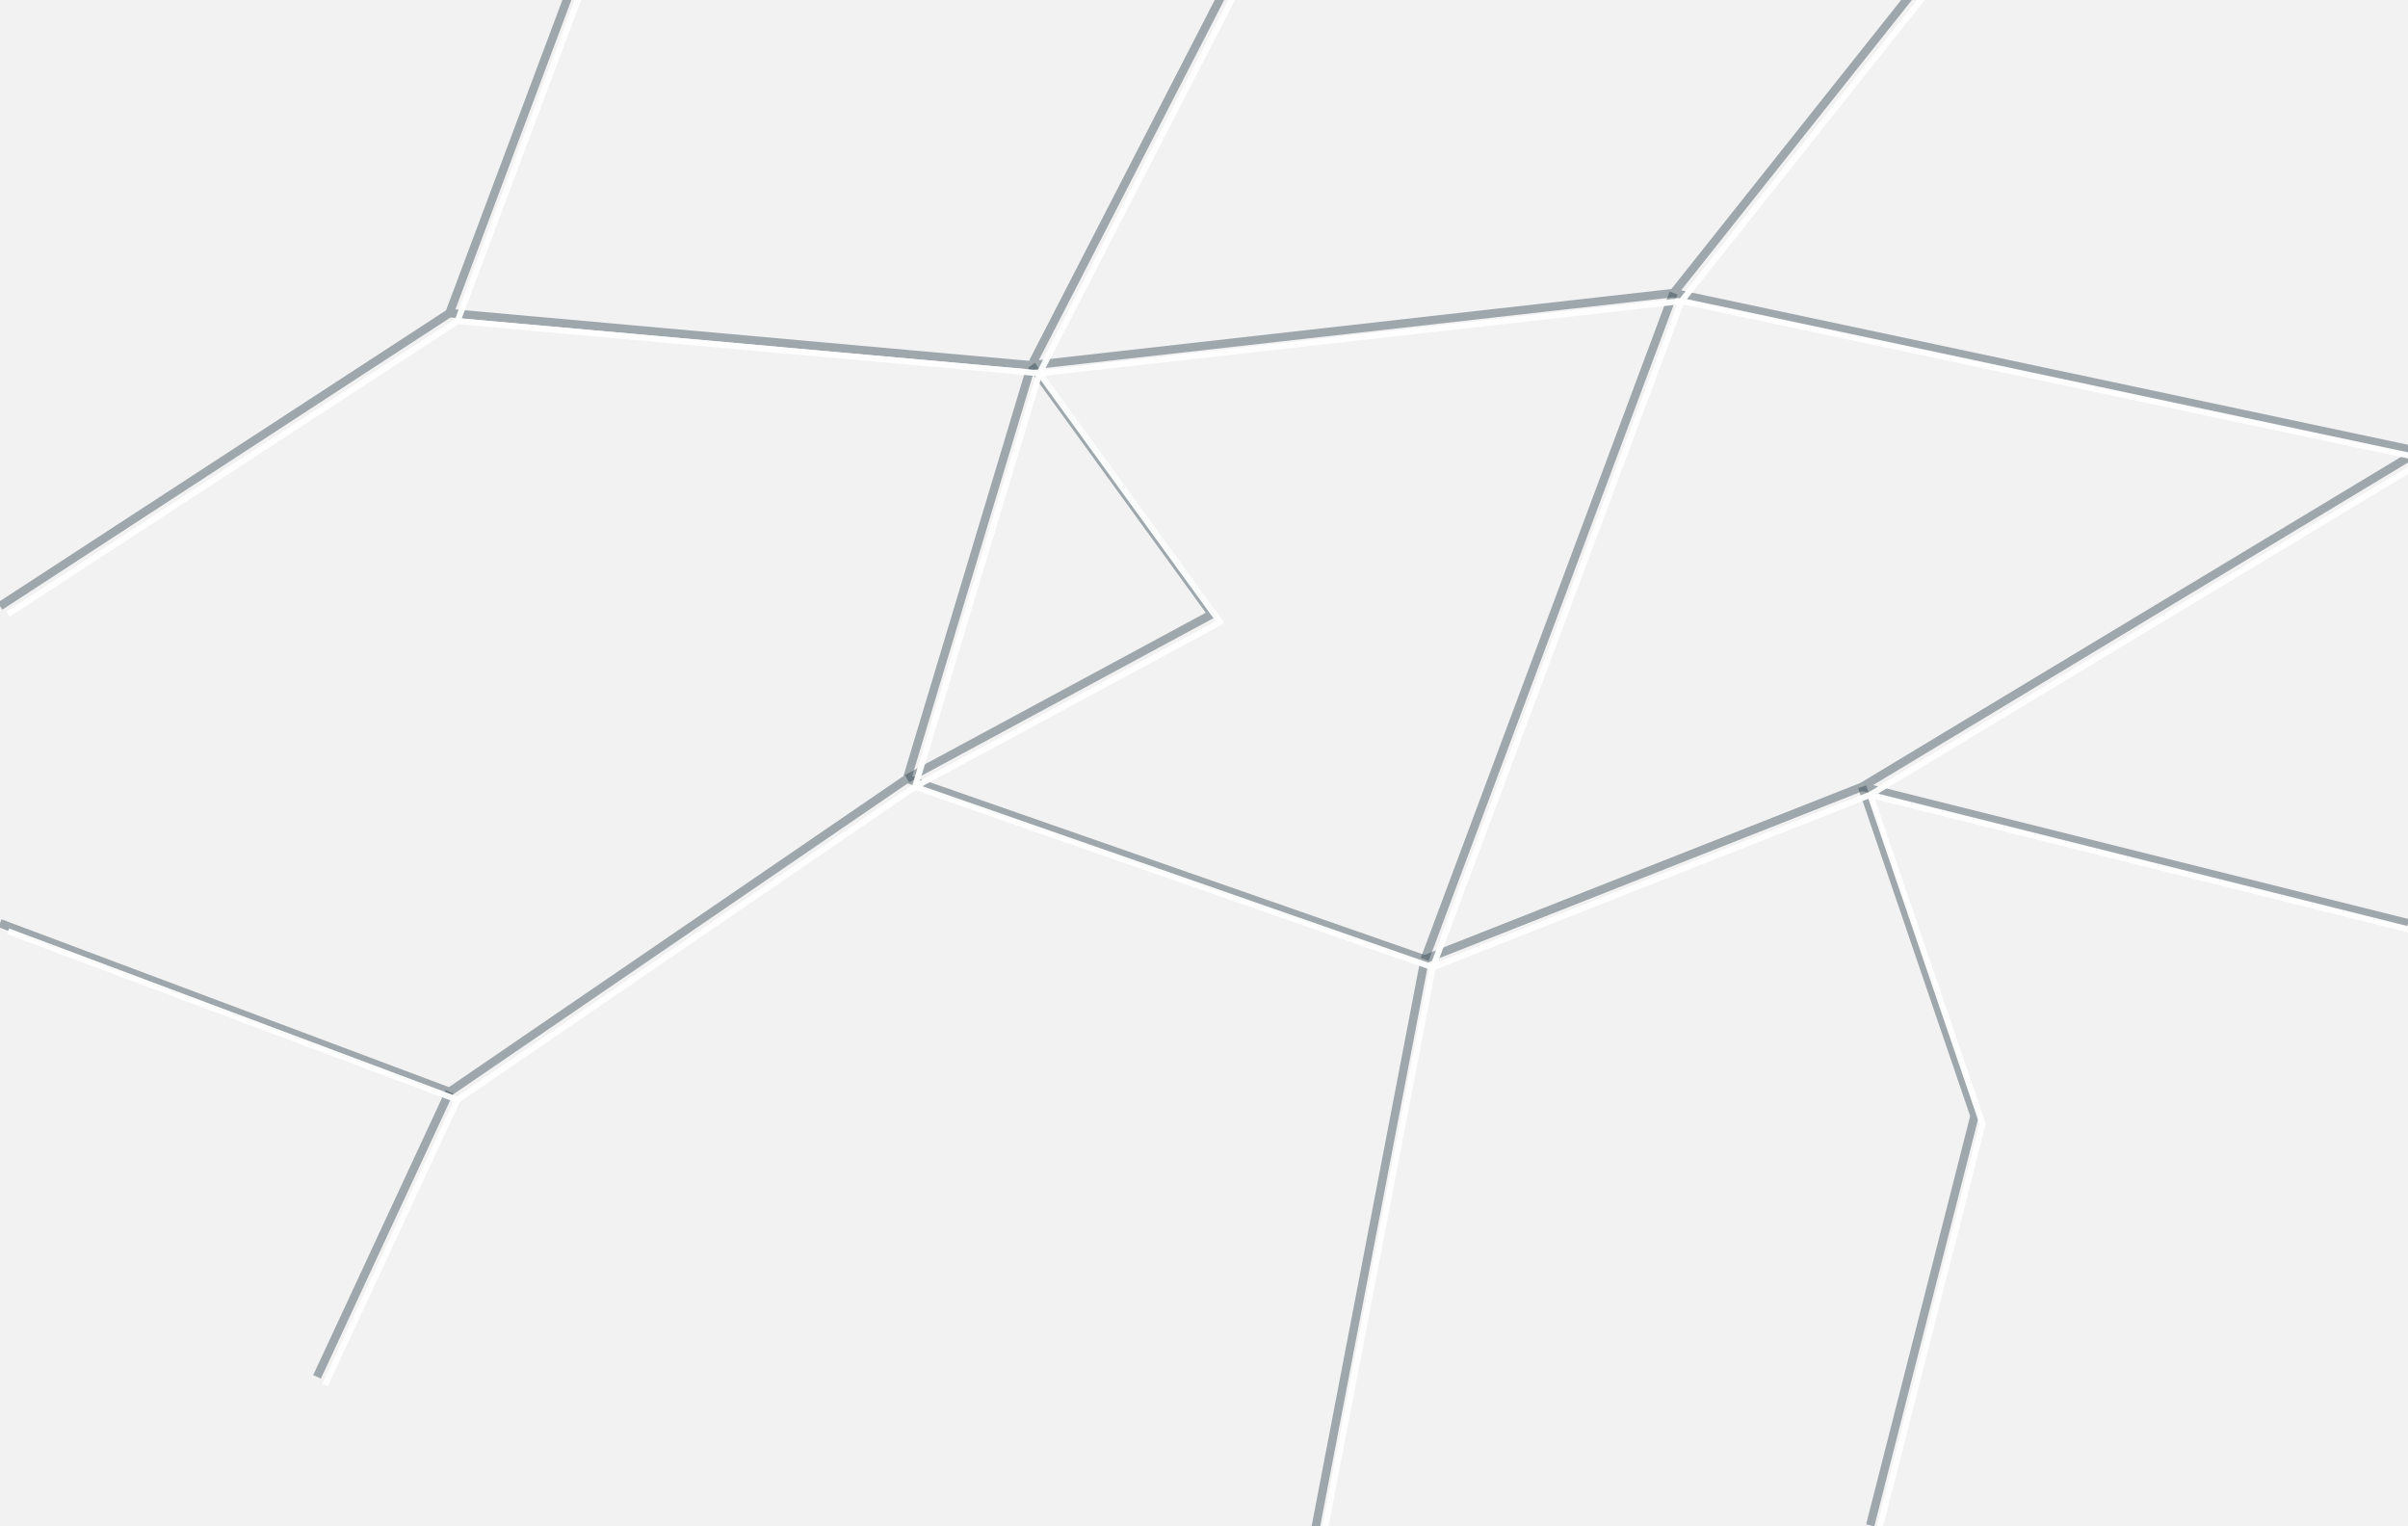
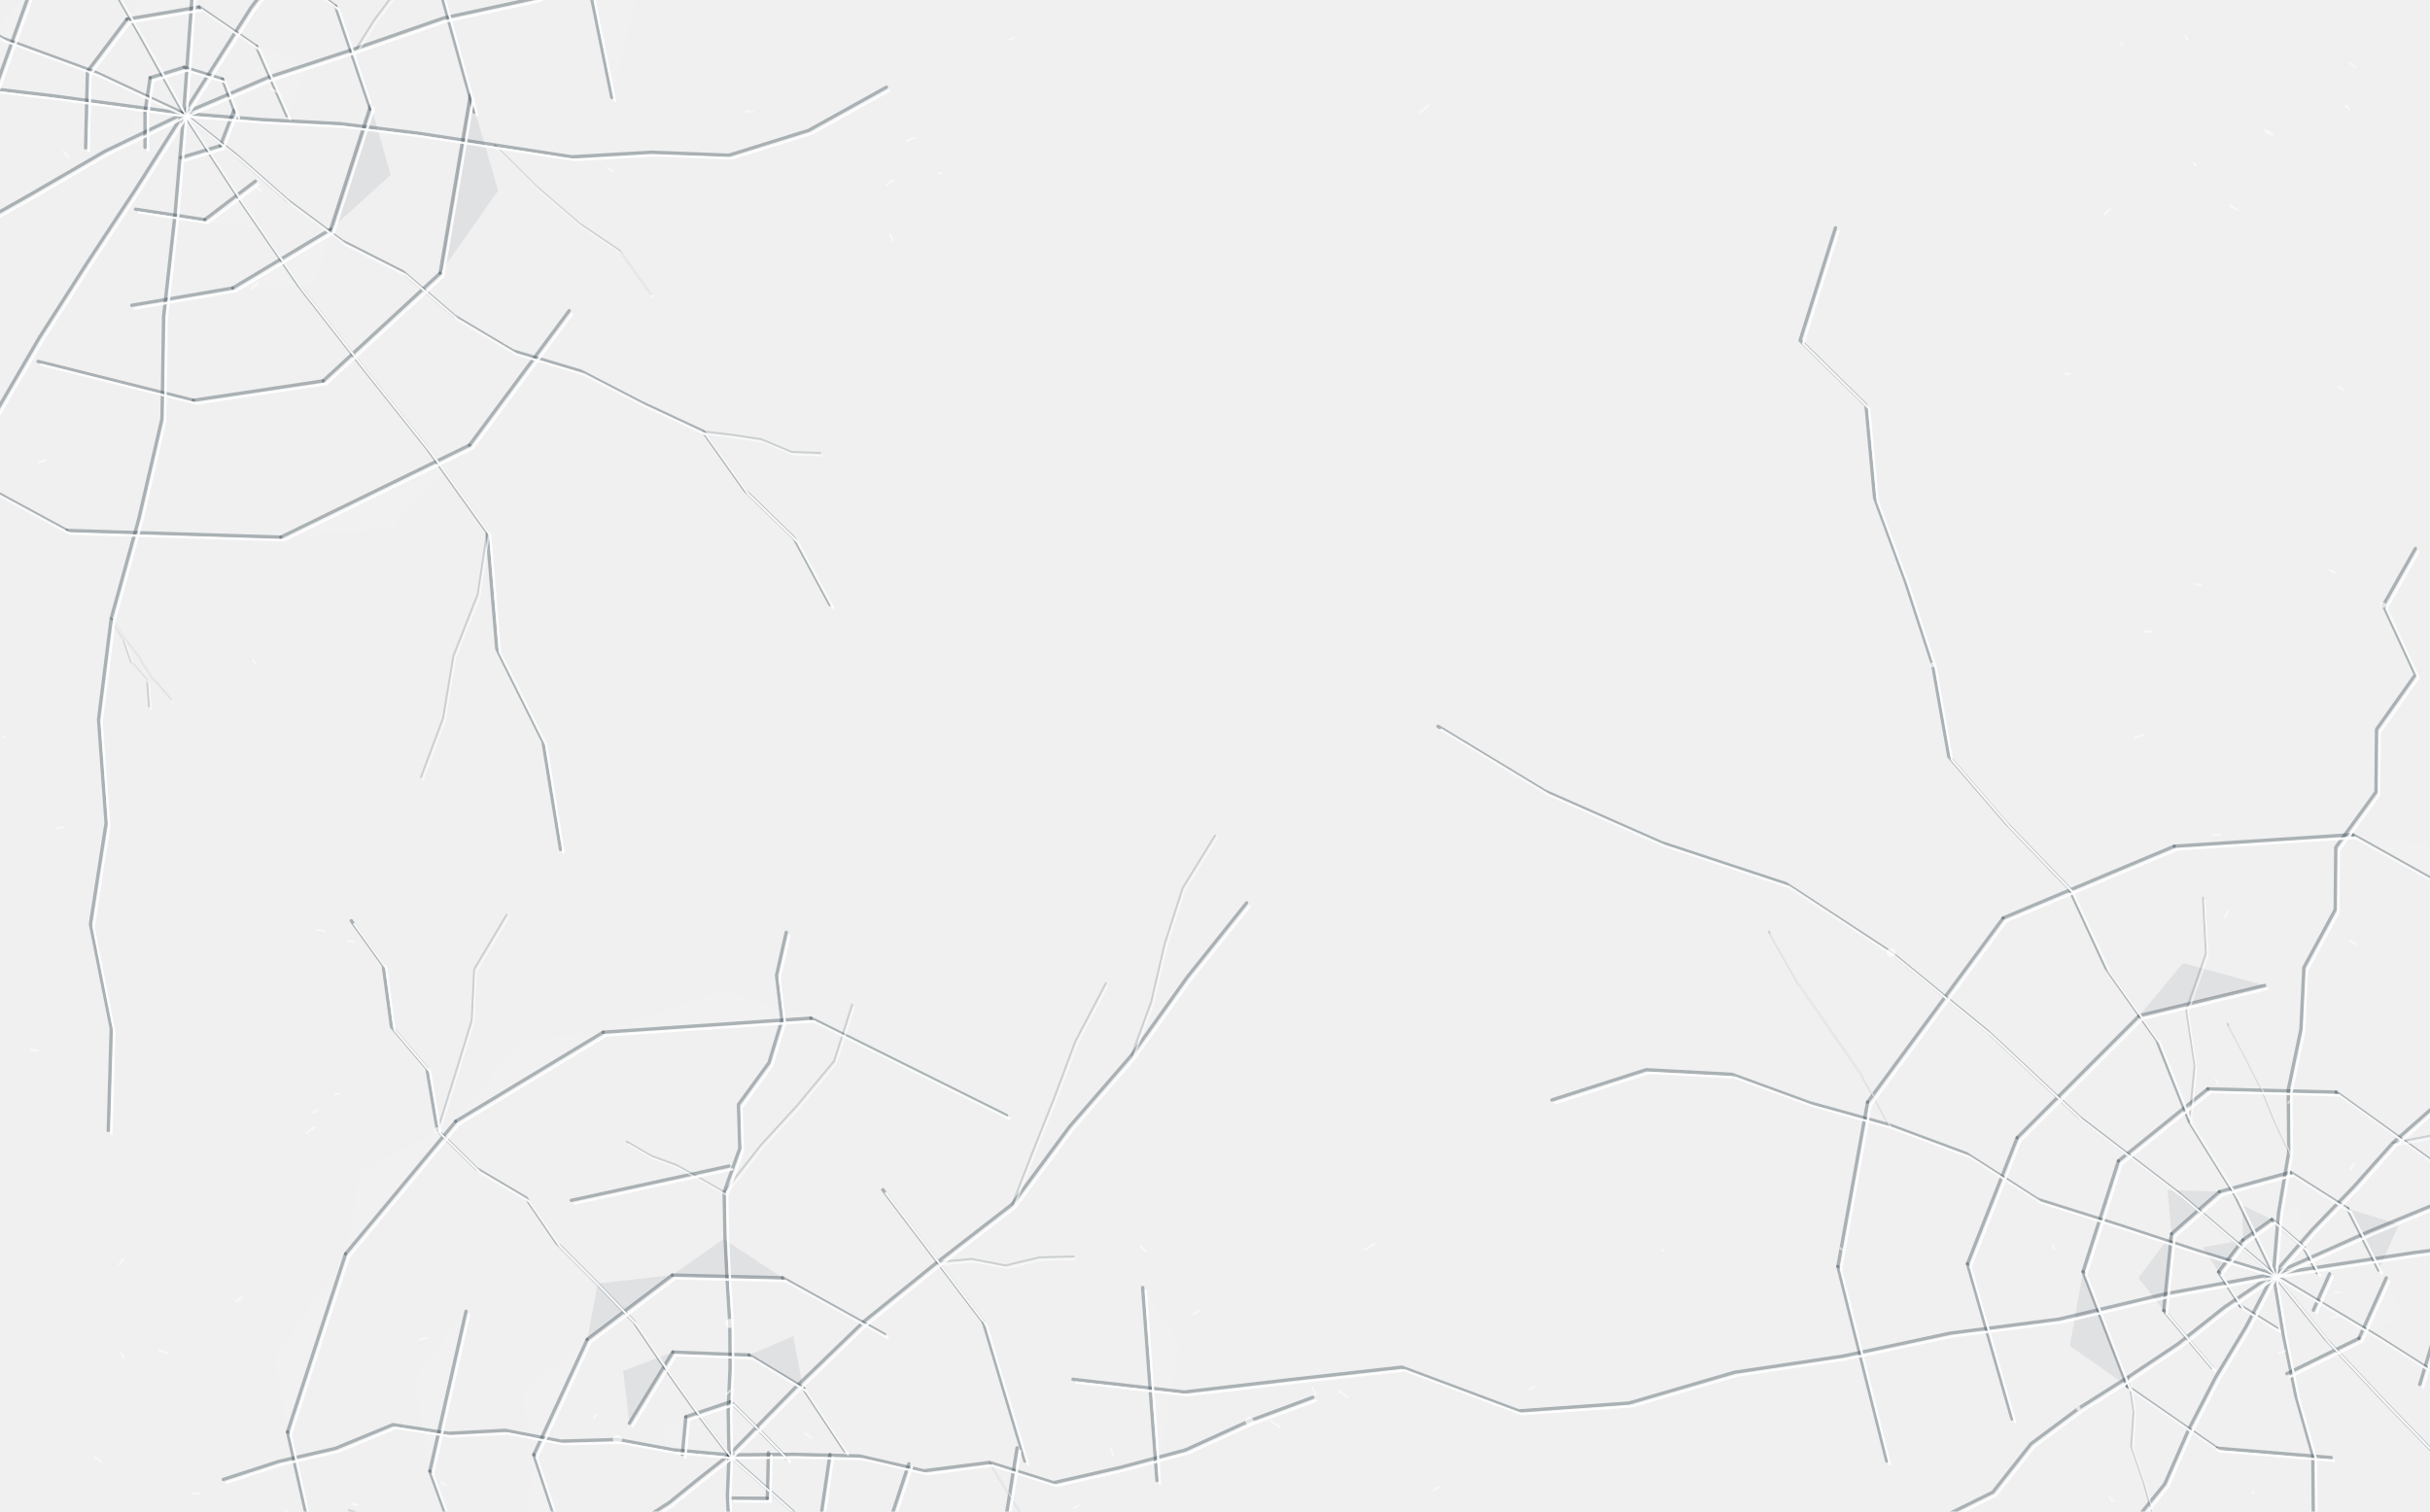
- <svg xmlns="http://www.w3.org/2000/svg" viewBox="0 0 600 380" fill="none">
-   <g fill="#fff" fill-opacity=".13">
-     <path d="M0 0h145l-33 78L0 151ZM145 0h164l-52 91-145-13ZM309 0h174l-66 73-160 18ZM483 0h117v114l-183-41ZM0 151l112-73 145 13-31 103-114 78L0 230ZM417 73l183 41v116l-136-34-109 43-129-45 31-103ZM0 230l112 42 114-78 129 45-29 141H0ZM355 239l109-43 136 34v150H326Z" />
+ <svg xmlns="http://www.w3.org/2000/svg" viewBox="0 0 900 560" fill="none" preserveAspectRatio="xMidYMid slice">
+   <defs>
+     <g id="crack">
+       <path d="M86.6,40.9 L81.6,54.0" vector-effect="non-scaling-stroke" />
+       <path d="M81.6,54.0 L67.0,58.4" vector-effect="non-scaling-stroke" />
+       <path d="M53.7,54.6 L53.7,41.3" vector-effect="non-scaling-stroke" />
+       <path d="M53.7,41.3 L55.6,28.8" vector-effect="non-scaling-stroke" />
+       <path d="M55.6,28.8 L68.2,24.9" vector-effect="non-scaling-stroke" />
+       <path d="M68.2,24.9 L82.4,29.3" vector-effect="non-scaling-stroke" />
+       <path d="M82.4,29.3 L87.4,42.6" vector-effect="non-scaling-stroke" />
+       <path d="M94.6,67.1 L75.8,81.4" vector-effect="non-scaling-stroke" />
+       <path d="M75.8,81.4 L50.2,77.5" vector-effect="non-scaling-stroke" />
+       <path d="M31.7,54.8 L32.4,26.4" vector-effect="non-scaling-stroke" />
+       <path d="M32.4,26.4 L47.0,7.1" vector-effect="non-scaling-stroke" />
+       <path d="M47.0,7.1 L73.7,2.6" vector-effect="non-scaling-stroke" />
+       <path d="M73.7,2.6 L95.0,17.2" vector-effect="non-scaling-stroke" />
+       <path d="M95.0,17.2 L106.3,42.9" vector-effect="non-scaling-stroke" />
+       <path d="M137.3,39.0 L122.5,84.9" vector-effect="non-scaling-stroke" />
+       <path d="M122.5,84.9 L86.2,106.7" vector-effect="non-scaling-stroke" />
+       <path d="M86.2,106.7 L48.8,113.1" vector-effect="non-scaling-stroke" />
+       <path d="M-3.8,38.4 L11.3,-3.6" vector-effect="non-scaling-stroke" />
+       <path d="M42.9,-24.0 L90.3,-22.5" vector-effect="non-scaling-stroke" />
+       <path d="M90.3,-22.5 L124.3,2.3" vector-effect="non-scaling-stroke" />
+       <path d="M124.3,2.3 L137.2,40.4" vector-effect="non-scaling-stroke" />
+       <path d="M174.2,35.2 L163.0,101.2" vector-effect="non-scaling-stroke" />
+       <path d="M163.0,101.2 L119.7,141.1" vector-effect="non-scaling-stroke" />
+       <path d="M119.7,141.1 L71.6,148.3" vector-effect="non-scaling-stroke" />
+       <path d="M71.6,148.3 L14.1,133.9" vector-effect="non-scaling-stroke" />
+       <path d="M-43.9,39.2 L-24.0,-18.5" vector-effect="non-scaling-stroke" />
+       <path d="M-24.0,-18.5 L14.0,-51.0" vector-effect="non-scaling-stroke" />
+       <path d="M14.0,-51.0 L64.6,-64.5" vector-effect="non-scaling-stroke" />
+       <path d="M64.6,-64.5 L127.2,-47.5" vector-effect="non-scaling-stroke" />
+       <path d="M127.2,-47.5 L161.8,-8.1" vector-effect="non-scaling-stroke" />
+       <path d="M161.8,-8.1 L175.6,41.5" vector-effect="non-scaling-stroke" />
+       <path d="M210.8,115.1 L173.9,164.9" vector-effect="non-scaling-stroke" />
+       <path d="M173.9,164.9 L104.0,199.0" vector-effect="non-scaling-stroke" />
+       <path d="M104.0,199.0 L24.7,196.5" vector-effect="non-scaling-stroke" />
+       <path d="M24.7,196.5 L-39.7,161.6" vector-effect="non-scaling-stroke" />
+       <path d="M-39.7,161.6 L-72.5,120.8" vector-effect="non-scaling-stroke" />
+       <path d="M-72.5,120.8 L-90.9,47.1" vector-effect="non-scaling-stroke" />
+       <path d="M-90.9,47.1 L-78.8,-24.8" vector-effect="non-scaling-stroke" />
+       <path d="M-78.8,-24.8 L-38.0,-82.6" vector-effect="non-scaling-stroke" />
+       <path d="M-38.0,-82.6 L42.5,-114.9" vector-effect="non-scaling-stroke" />
+       <path d="M42.5,-114.9 L96.4,-116.2" vector-effect="non-scaling-stroke" />
+       <path d="M96.4,-116.2 L174.1,-78.9" vector-effect="non-scaling-stroke" />
+       <path d="M174.1,-78.9 L214.6,-23.1" vector-effect="non-scaling-stroke" />
+       <path d="M214.6,-23.1 L226.6,36.1" vector-effect="non-scaling-stroke" />
+       <path d="M68,42 L96.9,44.3 L125.8,45.8 L154.5,49.3 L183.2,53.7 L211.8,58.1 L241.1,56.4 L270.0,57.5 L299.5,48.3 L328.3,32.3" vector-effect="non-scaling-stroke" />
+       <path d="M68,42 L87.6,57.6 L106.4,74.2 L126.5,89.2 L149.2,100.7 L168.3,117.1 L190.0,130.0 L215.1,137.5 L237.5,149.1 L260.4,159.8 L276.0,181.8 L294.2,199.5 L307.4,224.0" vector-effect="non-scaling-stroke" />
+       <path d="M68,42 L88.9,74.1 L110.6,105.7 L134.2,135.9 L158.1,165.9 L180.4,197.1 L184.0,240.4 L201.1,274.7 L207.6,314.7" vector-effect="non-scaling-stroke" />
+       <path d="M68,42 L64.8,79.6 L60.6,117.2 L60.0,155.1 L51.4,192.2 L41.2,229.0 L36.5,266.5 L39.3,304.9 L33.5,342.3 L41.2,381.0 L40.1,418.8" vector-effect="non-scaling-stroke" />
+       <path d="M68,42 L50.4,69.8 L32.3,97.3 L14.6,125.0 L-2.0,153.5 L-16.4,183.3 L-27.1,215.0 L-43.5,243.6 L-57.5,273.4 L-65.9,306.1 L-63.8,343.5" vector-effect="non-scaling-stroke" />
+       <path d="M68,42 L38.9,56.0 L10.8,72.3 L-17.3,88.2 L-46.9,101.4 L-71.1,124.4 L-95.5,146.6 L-125.7,159.2 L-152.8,176.9 L-186.4,183.5 L-223.4,182.4" vector-effect="non-scaling-stroke" />
+       <path d="M68,42 L19.6,35.5 L-28.8,29.8 L-77.9,30.2 L-125.5,16.9 L-172.7,1.9 L-221.0,-4.9 L-267.8,-20.6 L-312.9,-43.2 L-361.6,-48.9" vector-effect="non-scaling-stroke" />
+       <path d="M68,42 L35.2,26.7 L1.1,14.2 L-30.6,-3.4 L-60.4,-24.8 L-95.2,-36.3 L-122.2,-62.8 L-157.4,-73.8 L-196.7,-75.3 L-236.1,-74.8" vector-effect="non-scaling-stroke" />
+       <path d="M68,42 L51.8,12.9 L35.3,-15.9 L22.7,-46.9 L1.7,-73.3 L-13.3,-103.0 L-41.7,-124.6 L-68.0,-146.9 L-76.2,-181.5" vector-effect="non-scaling-stroke" />
+       <path d="M68,42 L70.8,3.1 L73.3,-35.9 L76.0,-74.9 L80.1,-113.7 L73.0,-153.2 L81.8,-191.9 L80.5,-231.1 L100.1,-268.7 L103.8,-307.6 L129.0,-343.7" vector-effect="non-scaling-stroke" />
+       <path d="M68,42 L92.9,2.9 L121.1,-33.9 L149.0,-70.8 L179.6,-105.8 L204.7,-144.9 L246.0,-171.4 L275.3,-207.2 L309.7,-238.7 L320.6,-289.5" vector-effect="non-scaling-stroke" />
+       <path d="M68,42 L99.4,28.6 L132.0,17.9 L164.2,6.7 L197.9,-0.6 L229.6,-13.4 L259.9,-30.3 L294.2,-36.0 L328.4,-41.2 L352.6,-74.6 L380.8,-95.7 L409.1,-116.0 L440.9,-128.7 L460.1,-166.8" vector-effect="non-scaling-stroke" />
+       <path d="M862.8,471.9 L856.8,485.4" vector-effect="non-scaling-stroke" />
+       <path d="M843.2,492.1 L829.8,483.8" vector-effect="non-scaling-stroke" />
+       <path d="M829.8,483.8 L821.7,471.2" vector-effect="non-scaling-stroke" />
+       <path d="M821.7,471.2 L830.7,459.4" vector-effect="non-scaling-stroke" />
+       <path d="M830.7,459.4 L841.4,451.8" vector-effect="non-scaling-stroke" />
+       <path d="M841.4,451.8 L853.2,462.0" vector-effect="non-scaling-stroke" />
+       <path d="M853.2,462.0 L858.2,471.5" vector-effect="non-scaling-stroke" />
+       <path d="M883.8,473.4 L873.7,495.8" vector-effect="non-scaling-stroke" />
+       <path d="M873.7,495.8 L847.0,508.9" vector-effect="non-scaling-stroke" />
+       <path d="M819.3,506.7 L801.4,485.5" vector-effect="non-scaling-stroke" />
+       <path d="M801.4,485.5 L804.3,457.1" vector-effect="non-scaling-stroke" />
+       <path d="M804.3,457.1 L822.0,441.5" vector-effect="non-scaling-stroke" />
+       <path d="M822.0,441.5 L848.2,434.3" vector-effect="non-scaling-stroke" />
+       <path d="M848.2,434.3 L869.5,447.8" vector-effect="non-scaling-stroke" />
+       <path d="M869.5,447.8 L881.0,470.5" vector-effect="non-scaling-stroke" />
+       <path d="M908.3,472.8 L896.2,512.9" vector-effect="non-scaling-stroke" />
+       <path d="M863.4,540.0 L821.0,536.5" vector-effect="non-scaling-stroke" />
+       <path d="M821.0,536.5 L787.9,513.6" vector-effect="non-scaling-stroke" />
+       <path d="M787.9,513.6 L771.5,471.1" vector-effect="non-scaling-stroke" />
+       <path d="M771.5,471.1 L784.6,430.1" vector-effect="non-scaling-stroke" />
+       <path d="M784.6,430.1 L817.7,403.4" vector-effect="non-scaling-stroke" />
+       <path d="M817.7,403.4 L865.2,404.6" vector-effect="non-scaling-stroke" />
+       <path d="M865.2,404.6 L899.8,429.5" vector-effect="non-scaling-stroke" />
+       <path d="M955.6,467.4 L940.9,525.1" vector-effect="non-scaling-stroke" />
+       <path d="M940.9,525.1 L897.7,566.3" vector-effect="non-scaling-stroke" />
+       <path d="M839.3,585.1 L783.5,562.2" vector-effect="non-scaling-stroke" />
+       <path d="M745.2,525.7 L728.7,468.2" vector-effect="non-scaling-stroke" />
+       <path d="M728.7,468.2 L747.1,421.5" vector-effect="non-scaling-stroke" />
+       <path d="M747.1,421.5 L792.3,376.3" vector-effect="non-scaling-stroke" />
+       <path d="M792.3,376.3 L838.8,365.1" vector-effect="non-scaling-stroke" />
+       <path d="M942.6,421.8 L948.9,470.4" vector-effect="non-scaling-stroke" />
+       <path d="M1000.8,470.4 L989.7,538.2" vector-effect="non-scaling-stroke" />
+       <path d="M952.5,595.0 L870.3,629.8" vector-effect="non-scaling-stroke" />
+       <path d="M804.1,631.0 L735.8,591.8" vector-effect="non-scaling-stroke" />
+       <path d="M698.8,541.3 L680.7,469.2" vector-effect="non-scaling-stroke" />
+       <path d="M680.7,469.2 L691.7,408.3" vector-effect="non-scaling-stroke" />
+       <path d="M691.7,408.3 L741.9,340.1" vector-effect="non-scaling-stroke" />
+       <path d="M741.9,340.1 L805.3,313.5" vector-effect="non-scaling-stroke" />
+       <path d="M805.3,313.5 L871.3,309.2" vector-effect="non-scaling-stroke" />
+       <path d="M871.3,309.2 L939.7,347.5" vector-effect="non-scaling-stroke" />
+       <path d="M842,472 L894.4,464.0 L947.1,457.4 L1000.3,455.6 L1052.8,447.9 L1106.1,447.8 L1156.6,423.9 L1206.4,400.4 L1260.1,399.4 L1302.9,347.4" vector-effect="non-scaling-stroke" />
+       <path d="M842,472 L880.9,495.3 L919.1,519.6 L959.9,539.7 L997.0,566.0 L1044.7,573.2 L1084.6,594.6 L1124.9,615.4 L1165.4,635.8 L1201.6,664.3" vector-effect="non-scaling-stroke" />
+       <path d="M842,472 L861.5,496.2 L882.8,518.9 L904.4,541.2 L925.9,563.7 L940.0,592.6 L965.5,611.7 L985.6,635.4 L997.8,665.7 L1009.3,696.1 L1033.7,716.5 L1034.4,754.5 L1042.1,786.6 L1071.2,804.6" vector-effect="non-scaling-stroke" />
+       <path d="M842,472 L845.7,494.6 L850.3,517.1 L856.6,539.2 L856.8,562.5 L860.9,585.0 L860.6,608.2 L868.1,630.3 L861.6,654.3 L860.9,677.4 L867.1,699.8 L874.7,721.9 L881.8,744.1 L897.2,764.7" vector-effect="non-scaling-stroke" />
+       <path d="M842,472 L831.9,491.4 L820.6,510.2 L810.6,529.6 L801.8,549.7 L787.8,567.0 L778.6,586.9 L773.0,608.7 L775.0,633.7 L770.0,655.2 L762.0,675.6 L752.7,695.5" vector-effect="non-scaling-stroke" />
+       <path d="M842,472 L823.8,484.3 L806.6,497.9 L788.3,510.1 L769.8,521.8 L752.2,534.9 L738.1,552.8 L718.1,562.7 L705.3,582.0 L687.2,594.5 L668.9,606.7 L653.0,622.0 L621.6,615.9 L605.3,631.0" vector-effect="non-scaling-stroke" />
+       <path d="M842,472 L802.1,479.3 L762.6,488.7 L722.3,493.9 L682.6,502.4 L642.4,508.4 L603.3,519.8 L562.5,522.7 L519.2,506.5 L478.9,511.0 L438.6,515.7 L397.4,511.0" vector-effect="non-scaling-stroke" />
+       <path d="M842,472 L812.8,463.0 L783.8,453.5 L754.6,444.3 L728.3,427.4 L699.6,416.7 L670.1,408.5 L641.4,398.0 L609.7,396.3 L574.8,407.5" vector-effect="non-scaling-stroke" />
+       <path d="M842,472 L806.8,442.0 L770.1,413.9 L736.2,382.2 L700.4,352.9 L661.5,327.4 L615.2,312.1 L572.2,293.1 L532.6,269.1" vector-effect="non-scaling-stroke" />
+       <path d="M842,472 L827.9,442.9 L810.8,415.4 L798.8,385.2 L780.0,358.6 L766.4,329.2 L743.2,305.1 L721.8,280.3 L715.8,246.3 L705.6,215.1 L694.3,184.5 L691.1,150.1 L666.7,126.1 L679.8,84.4" vector-effect="non-scaling-stroke" />
+       <path d="M842,472 L843.9,449.3 L847.7,426.7 L847.5,403.7 L852.2,381.3 L853.3,358.4 L864.9,337.0 L865.1,313.9 L880.0,293.4 L880.2,270.2 L894.6,249.9 L882.7,224.2 L894.6,203.2" vector-effect="non-scaling-stroke" />
+       <path d="M842,472 L856.4,455.5 L871.6,439.8 L886.2,423.4 L902.7,408.9 L917.5,392.7 L928.9,373.5 L946.8,360.2 L957.6,340.4 L968.0,320.5 L981.6,303.4 L994.0,285.3 L999.1,261.5 L1013.6,245.0" vector-effect="non-scaling-stroke" />
+       <path d="M842,472 L877.9,456.0 L914.3,441.0 L951.6,428.4 L985.4,407.2 L1024.1,397.6 L1058.0,376.9 L1091.4,355.2 L1123.7,331.8 L1151.4,300.0 L1189.5,287.7 L1233.1,286.8" vector-effect="non-scaling-stroke" />
+       <path d="M284.6,538.2 L284.2,555.1" vector-effect="non-scaling-stroke" />
+       <path d="M284.2,555.1 L270.8,555.0" vector-effect="non-scaling-stroke" />
+       <path d="M252.7,538.8 L254.0,524.9" vector-effect="non-scaling-stroke" />
+       <path d="M254.0,524.9 L270.6,519.3" vector-effect="non-scaling-stroke" />
+       <path d="M270.6,519.3 L280.6,529.2" vector-effect="non-scaling-stroke" />
+       <path d="M280.6,529.2 L291.5,540.4" vector-effect="non-scaling-stroke" />
+       <path d="M307.4,538.8 L303.4,566.1" vector-effect="non-scaling-stroke" />
+       <path d="M303.4,566.1 L275.7,581.2" vector-effect="non-scaling-stroke" />
+       <path d="M275.7,581.2 L247.1,575.2" vector-effect="non-scaling-stroke" />
+       <path d="M233.1,527.3 L249.2,500.9" vector-effect="non-scaling-stroke" />
+       <path d="M249.2,500.9 L277.4,502.0" vector-effect="non-scaling-stroke" />
+       <path d="M277.4,502.0 L297.4,514.1" vector-effect="non-scaling-stroke" />
+       <path d="M297.4,514.1 L312.9,537.5" vector-effect="non-scaling-stroke" />
+       <path d="M336.6,542.3 L325.2,576.8" vector-effect="non-scaling-stroke" />
+       <path d="M293.6,602.8 L249.3,603.0" vector-effect="non-scaling-stroke" />
+       <path d="M249.3,603.0 L212.5,583.4" vector-effect="non-scaling-stroke" />
+       <path d="M212.5,583.4 L197.7,538.9" vector-effect="non-scaling-stroke" />
+       <path d="M197.7,538.9 L217.5,496.2" vector-effect="non-scaling-stroke" />
+       <path d="M217.5,496.2 L249.0,472.4" vector-effect="non-scaling-stroke" />
+       <path d="M249.0,472.4 L289.8,473.4" vector-effect="non-scaling-stroke" />
+       <path d="M289.8,473.4 L327.6,494.4" vector-effect="non-scaling-stroke" />
+       <path d="M376.7,536.4 L367.3,594.9" vector-effect="non-scaling-stroke" />
+       <path d="M271.1,646.9 L210.2,632.5" vector-effect="non-scaling-stroke" />
+       <path d="M177.4,595.0 L159.2,545.0" vector-effect="non-scaling-stroke" />
+       <path d="M159.2,545.0 L172.6,485.8" vector-effect="non-scaling-stroke" />
+       <path d="M211.6,444.7 L270.0,432.0" vector-effect="non-scaling-stroke" />
+       <path d="M327.0,440.8 L364.2,489.8" vector-effect="non-scaling-stroke" />
+       <path d="M364.2,489.8 L379.6,541.3" vector-effect="non-scaling-stroke" />
+       <path d="M371.1,663.0 L299.1,701.2" vector-effect="non-scaling-stroke" />
+       <path d="M241.5,696.6 L173.1,670.0" vector-effect="non-scaling-stroke" />
+       <path d="M173.1,670.0 L124.6,610.6" vector-effect="non-scaling-stroke" />
+       <path d="M124.6,610.6 L106.5,530.5" vector-effect="non-scaling-stroke" />
+       <path d="M106.5,530.5 L128.0,464.5" vector-effect="non-scaling-stroke" />
+       <path d="M128.0,464.5 L168.8,415.4" vector-effect="non-scaling-stroke" />
+       <path d="M168.8,415.4 L223.4,382.4" vector-effect="non-scaling-stroke" />
+       <path d="M223.4,382.4 L300.3,377.2" vector-effect="non-scaling-stroke" />
+       <path d="M300.3,377.2 L372.8,413.3" vector-effect="non-scaling-stroke" />
+       <path d="M423.2,477.0 L428.5,548.5" vector-effect="non-scaling-stroke" />
+       <path d="M270,539 L294.1,538.8 L318.3,539.4 L342.2,544.9 L366.5,541.8 L390.2,549.3 L414.7,543.7 L439.0,537.2 L462.7,526.4 L486.2,517.7" vector-effect="non-scaling-stroke" />
+       <path d="M270,539 L286.8,553.9 L303.6,568.8 L319.5,584.6 L338.0,597.6 L353.6,614.0 L373.2,625.6 L393.8,635.8 L412.6,648.2 L434.0,657.0 L448.2,675.6 L465.9,689.4 L471.6,717.7" vector-effect="non-scaling-stroke" />
+       <path d="M270,539 L269.4,554.2 L270.2,569.4 L269.1,584.6 L271.0,599.9 L270.1,615.1 L268.9,630.3 L264.1,645.3 L260.6,660.4 L254.4,675.0 L257.3,690.6 L254.6,705.7" vector-effect="non-scaling-stroke" />
+       <path d="M270,539 L258.8,547.8 L247.8,556.7 L235.8,564.4 L224.2,572.6 L212.2,580.3 L199.7,587.1 L188.7,596.2 L178.5,606.3 L169.3,617.8 L159.1,627.8" vector-effect="non-scaling-stroke" />
+       <path d="M270,539 L249.2,537.1 L228.7,533.3 L207.7,533.9 L187.1,529.9 L166.1,531.0 L145.5,527.8 L124.2,536.6 L103.3,541.4 L82.7,548.1" vector-effect="non-scaling-stroke" />
+       <path d="M270,539 L257.8,522.9 L246.1,506.4 L234.8,489.7 L220.7,475.0 L206.3,460.6 L194.9,443.9 L176.5,433.0 L162.0,418.8 L158.1,395.8 L145.0,380.4 L141.9,357.5 L130.1,341.1" vector-effect="non-scaling-stroke" />
+       <path d="M270,539 L269.7,522.8 L270.4,506.5 L270.3,490.3 L269.3,474.1 L268.5,457.9 L268.2,441.6 L274.0,425.4 L273.5,409.2 L284.8,393.7 L289.6,377.9 L287.6,361.3 L291.2,345.4" vector-effect="non-scaling-stroke" />
+       <path d="M270,539 L294.6,514.0 L319.8,489.7 L347.1,467.6 L374.9,446.1 L396.1,417.4 L419.1,390.9 L439.7,362.0 L461.7,334.5" vector-effect="non-scaling-stroke" />
+     </g>
+     <g id="branch">
+       <path d="M183.2,53.7 L198.5,68.9 L214.5,82.7 L229.6,92.9 L241.1,109.1" vector-effect="non-scaling-stroke" />
+       <path d="M260.4,159.8 L271.3,161.1 L281.9,162.7 L293.1,167.4 L303.8,167.8" vector-effect="non-scaling-stroke" />
+       <path d="M180.4,197.1 L176.9,220.2 L167.9,243.0 L164.1,266.0 L155.9,287.9" vector-effect="non-scaling-stroke" />
+       <path d="M41.2,229.0 L46.3,236.7 L51.9,244.1 L56.6,251.5 L63.4,259.3" vector-effect="non-scaling-stroke" />
+       <path d="M41.2,229.0 L45.7,237.0 L48.5,245.1 L54.5,252.0 L55.2,261.8" vector-effect="non-scaling-stroke" />
+       <path d="M-125.7,159.2 L-132.4,170.2 L-138.6,180.1 L-143.3,192.4 L-151.4,202.6" vector-effect="non-scaling-stroke" />
+       <path d="M-267.8,-20.6 L-277.0,-16.0 L-285.9,-10.7 L-295.1,-5.5 L-302.4,-4.9" vector-effect="non-scaling-stroke" />
+       <path d="M80.5,-231.1 L62.3,-244.7 L42.9,-257.5 L28.1,-271.3 L5.6,-277.1" vector-effect="non-scaling-stroke" />
+       <path d="M100.1,-268.7 L94.4,-284.6 L86.2,-300.3 L80.6,-315.0 L77.9,-331.6" vector-effect="non-scaling-stroke" />
+       <path d="M204.7,-144.9 L214.4,-148.7 L224.4,-152.6 L233.9,-153.5 L243.7,-156.0" vector-effect="non-scaling-stroke" />
+       <path d="M149.0,-70.8 L172.4,-72.3 L195.7,-75.1 L219.2,-71.5 L242.5,-80.2" vector-effect="non-scaling-stroke" />
+       <path d="M132.0,17.9 L138.6,7.4 L145.6,-2.0 L151.1,-13.7 L160.1,-21.9" vector-effect="non-scaling-stroke" />
+       <path d="M294.2,-36.0 L301.6,-54.6 L312.9,-72.7 L321.6,-90.9 L327.7,-109.3" vector-effect="non-scaling-stroke" />
+       <path d="M947.1,457.4 L959.3,442.8 L970.7,429.9 L983.3,415.3 L995.0,401.3" vector-effect="non-scaling-stroke" />
+       <path d="M947.1,457.4 L951.3,447.3 L957.0,437.8 L964.0,429.0 L967.0,419.3" vector-effect="non-scaling-stroke" />
+       <path d="M925.9,563.7 L937.0,563.8 L948.1,565.2 L959.2,565.3 L970.3,567.3" vector-effect="non-scaling-stroke" />
+       <path d="M904.4,541.2 L921.4,545.8 L937.4,550.3 L955.3,556.6 L970.4,559.1" vector-effect="non-scaling-stroke" />
+       <path d="M856.8,562.5 L853.2,571.1 L848.5,578.9 L846.5,588.8 L841.3,595.4" vector-effect="non-scaling-stroke" />
+       <path d="M778.6,586.9 L786.6,598.6 L792.4,609.7 L803.4,622.5 L807.6,632.3" vector-effect="non-scaling-stroke" />
+       <path d="M787.8,567.0 L788.2,589.3 L784.9,611.7 L788.3,633.8 L792.7,656.3" vector-effect="non-scaling-stroke" />
+       <path d="M788.3,510.1 L790.2,523.0 L789.3,535.8 L793.9,549.1 L797.4,561.8" vector-effect="non-scaling-stroke" />
+       <path d="M653.0,622.0 L637.4,626.3 L622.1,627.0 L605.5,633.4 L591.2,634.2" vector-effect="non-scaling-stroke" />
+       <path d="M687.2,594.5 L674.2,593.3 L661.2,595.2 L648.3,592.6 L635.1,593.0" vector-effect="non-scaling-stroke" />
+       <path d="M699.6,416.7 L689.6,398.5 L678.0,381.7 L665.9,364.3 L655.1,345.1" vector-effect="non-scaling-stroke" />
+       <path d="M810.8,415.4 L812.8,394.7 L809.7,374.1 L817.0,353.2 L815.9,332.5" vector-effect="non-scaling-stroke" />
+       <path d="M847.7,426.7 L842.3,415.0 L837.7,403.8 L831.1,390.7 L825.0,379.3" vector-effect="non-scaling-stroke" />
+       <path d="M886.2,423.4 L902.4,420.3 L918.1,413.8 L935.4,410.7 L951.5,408.6" vector-effect="non-scaling-stroke" />
+       <path d="M968.0,320.5 L965.1,299.3 L963.6,278.2 L962.8,257.0 L950.9,236.8" vector-effect="non-scaling-stroke" />
+       <path d="M1058.0,376.9 L1068.8,380.1 L1079.5,381.2 L1090.5,386.4 L1101.0,385.2" vector-effect="non-scaling-stroke" />
+       <path d="M1123.7,331.8 L1131.7,321.4 L1137.7,312.3 L1144.1,301.0 L1157.0,290.4" vector-effect="non-scaling-stroke" />
+       <path d="M366.5,541.8 L377.3,559.4 L387.3,576.1 L396.9,594.1 L404.8,612.3" vector-effect="non-scaling-stroke" />
+       <path d="M393.8,635.8 L392.5,652.7 L392.5,669.7 L394.7,686.7 L387.1,703.7" vector-effect="non-scaling-stroke" />
+       <path d="M260.6,660.4 L268.2,668.4 L276.1,675.3 L282.2,683.0 L290.2,691.3" vector-effect="non-scaling-stroke" />
+       <path d="M199.7,587.1 L189.4,582.6 L179.0,576.8 L167.0,573.5 L158.6,571.7" vector-effect="non-scaling-stroke" />
+       <path d="M199.7,587.1 L182.2,580.1 L165.0,575.6 L147.0,564.5 L129.2,559.5" vector-effect="non-scaling-stroke" />
+       <path d="M162.0,418.8 L168.2,399.1 L174.7,378.0 L175.6,359.1 L187.6,338.9" vector-effect="non-scaling-stroke" />
+       <path d="M268.2,441.6 L281.8,424.2 L295.0,409.8 L308.9,393.1 L315.6,372.2" vector-effect="non-scaling-stroke" />
+       <path d="M268.2,441.6 L259.5,436.6 L250.5,431.6 L241.0,428.1 L232.1,422.9" vector-effect="non-scaling-stroke" />
+       <path d="M374.9,446.1 L382.7,426.1 L390.7,406.0 L398.3,385.7 L409.6,364.2" vector-effect="non-scaling-stroke" />
+       <path d="M419.1,390.9 L426.4,371.0 L431.3,349.8 L438.0,329.0 L450.0,309.5" vector-effect="non-scaling-stroke" />
+       <path d="M347.1,467.6 L359.8,466.4 L372.4,468.8 L385.0,465.8 L397.7,465.5" vector-effect="non-scaling-stroke" />
+     </g>
+   </defs>
+   <g>
+     <polygon points="53.7,54.6 53.7,41.3 42.5,53.5" fill="#fff" fill-opacity="0.1" />
+     <polygon points="82.4,29.3 87.4,42.6 93.5,30.5" fill="#fff" fill-opacity="0.1" />
+     <polygon points="94.6,67.1 75.8,81.4 94.2,84.6" fill="#fff" fill-opacity="0.1" />
+     <polygon points="32.4,26.4 47.0,7.1 28.8,10.9" fill="#516373" fill-opacity="0.0" />
+     <polygon points="47.0,7.1 73.7,2.6 57.9,-7.0" fill="#fff" fill-opacity="0.1" />
+     <polygon points="95.0,17.2 106.3,42.9 114.5,23.6" fill="#fff" fill-opacity="0.1" />
+     <polygon points="137.3,39.0 122.5,84.9 144.7,64.8" fill="#516373" fill-opacity="0.1" />
+     <polygon points="122.5,84.9 86.2,106.7 116.6,105.5" fill="#fff" fill-opacity="0.1" />
+     <polygon points="-3.8,38.4 11.3,-3.6 -8.7,19.2" fill="#fff" fill-opacity="0.1" />
+     <polygon points="174.2,35.2 163.0,101.2 184.5,70.6" fill="#516373" fill-opacity="0.1" />
+     <polygon points="-43.9,39.2 -24.0,-18.5 -48.5,13.4" fill="#fff" fill-opacity="0.1" />
+     <polygon points="-24.0,-18.5 14.0,-51.0 -18.6,-41.1" fill="#fff" fill-opacity="0.1" />
+     <polygon points="64.6,-64.5 127.2,-47.5 96.6,-74.5" fill="#516373" fill-opacity="0.1" />
+     <polygon points="173.9,164.9 104.0,199.0 145.4,195.6" fill="#fff" fill-opacity="0.1" />
+     <polygon points="-39.7,161.6 -72.5,120.8 -64.5,151.6" fill="#fff" fill-opacity="0.0" />
+     <polygon points="-38.0,-82.6 42.5,-114.9 -9.4,-111.6" fill="#fff" fill-opacity="0.1" />
+     <polygon points="42.5,-114.9 96.4,-116.2 64.9,-130.0" fill="#fff" fill-opacity="0.0" />
+     <polygon points="214.6,-23.1 226.6,36.1 235.0,0.7" fill="#fff" fill-opacity="0.1" />
+     <polygon points="829.8,483.8 821.7,471.2 816.5,483.5" fill="#fff" fill-opacity="0.0" />
+     <polygon points="821.7,471.2 830.7,459.4 815.8,462.1" fill="#516373" fill-opacity="0.1" />
+     <polygon points="830.7,459.4 841.4,451.8 830.5,446.5" fill="#516373" fill-opacity="0.1" />
+     <polygon points="841.4,451.8 853.2,462.0 851.9,445.8" fill="#fff" fill-opacity="0.1" />
+     <polygon points="853.2,462.0 858.2,471.5 867.5,460.5" fill="#fff" fill-opacity="0.1" />
+     <polygon points="883.8,473.4 873.7,495.8 889.4,487.8" fill="#fff" fill-opacity="0.1" />
+     <polygon points="801.4,485.5 804.3,457.1 792.0,473.4" fill="#516373" fill-opacity="0.1" />
+     <polygon points="804.3,457.1 822.0,441.5 802.8,440.9" fill="#516373" fill-opacity="0.1" />
+     <polygon points="869.5,447.8 881.0,470.5 888.5,453.6" fill="#516373" fill-opacity="0.1" />
+     <polygon points="787.9,513.6 771.5,471.1 766.6,498.6" fill="#516373" fill-opacity="0.1" />
+     <polygon points="955.6,467.4 940.9,525.1 958.5,500.6" fill="#516373" fill-opacity="0.1" />
+     <polygon points="940.9,525.1 897.7,566.3 928.6,555.1" fill="#516373" fill-opacity="0.0" />
+     <polygon points="839.3,585.1 783.5,562.2 813.4,588.5" fill="#516373" fill-opacity="0.1" />
+     <polygon points="792.3,376.3 838.8,365.1 808.5,356.8" fill="#516373" fill-opacity="0.1" />
+     <polygon points="691.7,408.3 741.9,340.1 705.6,367.2" fill="#fff" fill-opacity="0.0" />
+     <polygon points="871.3,309.2 939.7,347.5 913.8,315.7" fill="#fff" fill-opacity="0.1" />
+     <polygon points="252.7,538.8 254.0,524.9 243.8,529.1" fill="#fff" fill-opacity="0.1" />
+     <polygon points="270.6,519.3 280.6,529.2 279.9,512.8" fill="#516373" fill-opacity="0.0" />
+     <polygon points="307.4,538.8 303.4,566.1 317.4,554.8" fill="#516373" fill-opacity="0.0" />
+     <polygon points="275.7,581.2 247.1,575.2 262.7,588.5" fill="#fff" fill-opacity="0.0" />
+     <polygon points="233.1,527.3 249.2,500.9 230.8,507.9" fill="#516373" fill-opacity="0.1" />
+     <polygon points="277.4,502.0 297.4,514.1 293.8,495.0" fill="#516373" fill-opacity="0.1" />
+     <polygon points="293.6,602.8 249.3,603.0 272.0,619.0" fill="#516373" fill-opacity="0.1" />
+     <polygon points="212.5,583.4 197.7,538.9 194.6,565.6" fill="#fff" fill-opacity="0.1" />
+     <polygon points="197.7,538.9 217.5,496.2 193.3,516.2" fill="#fff" fill-opacity="0.1" />
+     <polygon points="217.5,496.2 249.0,472.4 221.4,475.5" fill="#516373" fill-opacity="0.1" />
+     <polygon points="249.0,472.4 289.8,473.4 268.0,459.0" fill="#516373" fill-opacity="0.1" />
+     <polygon points="159.2,545.0 172.6,485.8 153.5,510.4" fill="#fff" fill-opacity="0.1" />
+     <polygon points="371.1,663.0 299.1,701.2 347.4,692.6" fill="#fff" fill-opacity="0.1" />
+     <polygon points="241.5,696.6 173.1,670.0 198.2,695.3" fill="#fff" fill-opacity="0.1" />
+     <polygon points="173.1,670.0 124.6,610.6 137.5,648.6" fill="#fff" fill-opacity="0.1" />
+     <polygon points="106.5,530.5 128.0,464.5 101.7,503.7" fill="#fff" fill-opacity="0.1" />
+     <polygon points="128.0,464.5 168.8,415.4 133.6,434.2" fill="#fff" fill-opacity="0.1" />
+     <polygon points="168.8,415.4 223.4,382.4 192.6,385.4" fill="#fff" fill-opacity="0.1" />
+     <polygon points="223.4,382.4 300.3,377.2 266.9,367.0" fill="#fff" fill-opacity="0.1" />
+     <polygon points="423.2,477.0 428.5,548.5 437.0,497.7" fill="#fff" fill-opacity="0.1" />
  </g>
-   <g stroke="#223845" stroke-opacity=".40" stroke-width="2.1" stroke-linejoin="round">
-     <path d="M145-10 112 78 0 151M309-10 257 91 112 78M483-10 417 73 257 91M610 114 417 73M0 230l112 42 114-78 31-103M112 272l114-78 129 45 109-43 136 34M326 390l29-151M464 196l136-82M0 151l112-73" />
-     <path d="m257 91 45 62-76 41M417 73l-62 166M112 272l-33 71M464 196l28 82-26 102" />
-   </g>
-   <g stroke="#fff" stroke-opacity=".95" stroke-width="1.5" stroke-linejoin="round" transform="translate(2 2)">
-     <path d="M145-10 112 78 0 151M309-10 257 91 112 78M483-10 417 73 257 91M610 114 417 73M0 230l112 42 114-78 31-103M112 272l114-78 129 45 109-43 136 34M326 390l29-151M464 196l136-82M0 151l112-73" />
-     <path d="m257 91 45 62-76 41M417 73l-62 166M112 272l-33 71M464 196l28 82-26 102" />
+   <use href="#crack" stroke="#243844" stroke-opacity=".34" stroke-width="1.25" stroke-linecap="round" stroke-linejoin="round" />
+   <use href="#branch" stroke="#263a46" stroke-opacity=".18" stroke-width=".7" stroke-linecap="round" stroke-linejoin="round" />
+   <use href="#crack" stroke="#fff" stroke-opacity=".9" stroke-width=".85" stroke-linecap="round" stroke-linejoin="round" transform="translate(1.15 1.2)" />
+   <use href="#branch" stroke="#fff" stroke-opacity=".6" stroke-width=".55" stroke-linecap="round" stroke-linejoin="round" transform="translate(.7 1)" />
+   <g>
+     <circle cx="-46.9" cy="101.4" r="1.2" fill="#fff" fill-opacity=".66" />
+     <circle cx="-60.4" cy="-24.8" r="1.0" fill="#fff" fill-opacity=".66" />
+     <circle cx="1.7" cy="-73.3" r="1.1" fill="#fff" fill-opacity=".66" />
+     <circle cx="1260.1" cy="399.4" r="1.7" fill="#fff" fill-opacity=".66" />
+     <circle cx="997.8" cy="665.7" r="1.3" fill="#fff" fill-opacity=".66" />
+     <circle cx="769.8" cy="521.8" r="0.8" fill="#fff" fill-opacity=".66" />
+     <circle cx="700.4" cy="352.9" r="1.6" fill="#fff" fill-opacity=".66" />
+     <circle cx="715.8" cy="246.3" r="0.9" fill="#fff" fill-opacity=".66" />
+     <circle cx="882.7" cy="224.2" r="1.0" fill="#fff" fill-opacity=".66" />
+     <circle cx="462.7" cy="526.4" r="1.5" fill="#fff" fill-opacity=".66" />
+     <circle cx="434.0" cy="657.0" r="0.7" fill="#fff" fill-opacity=".66" />
+     <circle cx="228.7" cy="533.3" r="1.7" fill="#fff" fill-opacity=".66" />
+     <circle cx="162.0" cy="418.8" r="1.2" fill="#fff" fill-opacity=".66" />
+     <circle cx="270.3" cy="490.3" r="1.7" fill="#fff" fill-opacity=".66" />
+     <path d="M784.9,16.7 l1.6,-0.9" stroke="#fff" stroke-opacity=".55" stroke-width=".7" vector-effect="non-scaling-stroke" />
+     <path d="M44.0,468.7 l1.8,-2.5" stroke="#fff" stroke-opacity=".55" stroke-width=".7" vector-effect="non-scaling-stroke" />
+     <path d="M863.1,488.4 l3.0,-1.1" stroke="#fff" stroke-opacity=".55" stroke-width=".7" vector-effect="non-scaling-stroke" />
+     <path d="M812.3,60.2 l1.2,1.2" stroke="#fff" stroke-opacity=".55" stroke-width=".7" vector-effect="non-scaling-stroke" />
+     <path d="M839.3,49.0 l2.7,1.1" stroke="#fff" stroke-opacity=".55" stroke-width=".7" vector-effect="non-scaling-stroke" />
+     <path d="M525.9,41.8 l3.4,-3.0" stroke="#fff" stroke-opacity=".55" stroke-width=".7" vector-effect="non-scaling-stroke" />
+     <path d="M820.5,399.6 l1.1,2.2" stroke="#fff" stroke-opacity=".55" stroke-width=".7" vector-effect="non-scaling-stroke" />
+     <path d="M870.3,23.4 l2.2,1.4" stroke="#fff" stroke-opacity=".55" stroke-width=".7" vector-effect="non-scaling-stroke" />
+     <path d="M117.2,344.4 l3.4,0.7" stroke="#fff" stroke-opacity=".55" stroke-width=".7" vector-effect="non-scaling-stroke" />
+     <path d="M115.6,412.2 l2.2,-1.0" stroke="#fff" stroke-opacity=".55" stroke-width=".7" vector-effect="non-scaling-stroke" />
+     <path d="M347.2,64.2 l1.7,-0.0" stroke="#fff" stroke-opacity=".55" stroke-width=".7" vector-effect="non-scaling-stroke" />
+     <path d="M781.1,554.4 l1.6,2.1" stroke="#fff" stroke-opacity=".55" stroke-width=".7" vector-effect="non-scaling-stroke" />
+     <path d="M870.3,433.6 l1.8,-2.7" stroke="#fff" stroke-opacity=".55" stroke-width=".7" vector-effect="non-scaling-stroke" />
+     <path d="M838.2,48.2 l2.9,0.9" stroke="#fff" stroke-opacity=".55" stroke-width=".7" vector-effect="non-scaling-stroke" />
+     <path d="M485.8,513.8 l1.8,3.0" stroke="#fff" stroke-opacity=".55" stroke-width=".7" vector-effect="non-scaling-stroke" />
+     <path d="M566.2,515.0 l2.7,-1.6" stroke="#fff" stroke-opacity=".55" stroke-width=".7" vector-effect="non-scaling-stroke" />
+     <path d="M128.5,348.7 l2.8,0.1" stroke="#fff" stroke-opacity=".55" stroke-width=".7" vector-effect="non-scaling-stroke" />
+     <path d="M505.3,463.2 l4.0,-2.5" stroke="#fff" stroke-opacity=".55" stroke-width=".7" vector-effect="non-scaling-stroke" />
+     <path d="M779.3,79.6 l2.5,-2.4" stroke="#fff" stroke-opacity=".55" stroke-width=".7" vector-effect="non-scaling-stroke" />
+     <path d="M760.0,461.1 l1.2,1.8" stroke="#fff" stroke-opacity=".55" stroke-width=".7" vector-effect="non-scaling-stroke" />
+     <path d="M224.6,62.0 l2.6,1.5" stroke="#fff" stroke-opacity=".55" stroke-width=".7" vector-effect="non-scaling-stroke" />
+     <path d="M862.6,211.2 l2.5,1.1" stroke="#fff" stroke-opacity=".55" stroke-width=".7" vector-effect="non-scaling-stroke" />
+     <path d="M335.5,52.3 l3.4,-1.3" stroke="#fff" stroke-opacity=".55" stroke-width=".7" vector-effect="non-scaling-stroke" />
+     <path d="M71.1,553.4 l3.1,-0.2" stroke="#fff" stroke-opacity=".55" stroke-width=".7" vector-effect="non-scaling-stroke" />
+     <path d="M864.4,478.6 l2.4,0.4" stroke="#fff" stroke-opacity=".55" stroke-width=".7" vector-effect="non-scaling-stroke" />
+     <path d="M268.6,516.8 l2.8,-2.3" stroke="#fff" stroke-opacity=".55" stroke-width=".7" vector-effect="non-scaling-stroke" />
+     <path d="M94.4,69.4 l2.5,1.3" stroke="#fff" stroke-opacity=".55" stroke-width=".7" vector-effect="non-scaling-stroke" />
+     <path d="M441.8,487.1 l2.8,-1.9" stroke="#fff" stroke-opacity=".55" stroke-width=".7" vector-effect="non-scaling-stroke" />
+     <path d="M495.8,515.3 l3.6,2.5" stroke="#fff" stroke-opacity=".55" stroke-width=".7" vector-effect="non-scaling-stroke" />
+     <path d="M276.1,41.2 l3.0,0.2" stroke="#fff" stroke-opacity=".55" stroke-width=".7" vector-effect="non-scaling-stroke" />
+     <path d="M93.5,244.4 l1.3,1.6" stroke="#fff" stroke-opacity=".55" stroke-width=".7" vector-effect="non-scaling-stroke" />
+     <path d="M130.1,557.1 l2.7,0.7" stroke="#fff" stroke-opacity=".55" stroke-width=".7" vector-effect="non-scaling-stroke" />
+     <path d="M93.1,107.0 l2.4,-2.3" stroke="#fff" stroke-opacity=".55" stroke-width=".7" vector-effect="non-scaling-stroke" />
+     <path d="M865.6,143.0 l2.7,1.6" stroke="#fff" stroke-opacity=".55" stroke-width=".7" vector-effect="non-scaling-stroke" />
+     <path d="M422.2,461.7 l2.3,2.1" stroke="#fff" stroke-opacity=".55" stroke-width=".7" vector-effect="non-scaling-stroke" />
+     <path d="M794.1,234.1 l3.1,-0.3" stroke="#fff" stroke-opacity=".55" stroke-width=".7" vector-effect="non-scaling-stroke" />
+     <path d="M411.4,536.8 l1.1,2.5" stroke="#fff" stroke-opacity=".55" stroke-width=".7" vector-effect="non-scaling-stroke" />
+     <path d="M105.7,559.6 l2.0,1.3" stroke="#fff" stroke-opacity=".55" stroke-width=".7" vector-effect="non-scaling-stroke" />
+     <path d="M11.0,388.9 l3.3,0.3" stroke="#fff" stroke-opacity=".55" stroke-width=".7" vector-effect="non-scaling-stroke" />
+     <path d="M615.2,462.8 l1.2,0.7" stroke="#fff" stroke-opacity=".55" stroke-width=".7" vector-effect="non-scaling-stroke" />
+     <path d="M297.9,530.8 l2.8,2.0" stroke="#fff" stroke-opacity=".55" stroke-width=".7" vector-effect="non-scaling-stroke" />
+     <path d="M764.5,138.5 l2.4,0.1" stroke="#fff" stroke-opacity=".55" stroke-width=".7" vector-effect="non-scaling-stroke" />
+     <path d="M681.3,462.2 l1.5,1.1" stroke="#fff" stroke-opacity=".55" stroke-width=".7" vector-effect="non-scaling-stroke" />
+     <path d="M790.3,273.4 l3.6,-1.1" stroke="#fff" stroke-opacity=".55" stroke-width=".7" vector-effect="non-scaling-stroke" />
+     <path d="M13.8,171.4 l3.5,-0.9" stroke="#fff" stroke-opacity=".55" stroke-width=".7" vector-effect="non-scaling-stroke" />
+     <path d="M87.2,482.4 l2.8,-2.0" stroke="#fff" stroke-opacity=".55" stroke-width=".7" vector-effect="non-scaling-stroke" />
+     <path d="M870.3,348.4 l2.5,1.6" stroke="#fff" stroke-opacity=".55" stroke-width=".7" vector-effect="non-scaling-stroke" />
+     <path d="M329.5,86.6 l1.4,2.8" stroke="#fff" stroke-opacity=".55" stroke-width=".7" vector-effect="non-scaling-stroke" />
+     <path d="M847.3,408.8 l1.5,-1.6" stroke="#fff" stroke-opacity=".55" stroke-width=".7" vector-effect="non-scaling-stroke" />
+     <path d="M163.4,549.0 l1.6,1.4" stroke="#fff" stroke-opacity=".55" stroke-width=".7" vector-effect="non-scaling-stroke" />
+     <path d="M530.7,552.1 l2.3,-1.1" stroke="#fff" stroke-opacity=".55" stroke-width=".7" vector-effect="non-scaling-stroke" />
+     <path d="M99.7,32.6 l3.8,1.9" stroke="#fff" stroke-opacity=".55" stroke-width=".7" vector-effect="non-scaling-stroke" />
+     <path d="M58.7,500.1 l3.4,1.4" stroke="#fff" stroke-opacity=".55" stroke-width=".7" vector-effect="non-scaling-stroke" />
+     <path d="M812.8,216.4 l2.5,0.3" stroke="#fff" stroke-opacity=".55" stroke-width=".7" vector-effect="non-scaling-stroke" />
+     <path d="M373.9,14.8 l1.8,-1.1" stroke="#fff" stroke-opacity=".55" stroke-width=".7" vector-effect="non-scaling-stroke" />
+     <path d="M819.5,309.2 l3.2,0.1" stroke="#fff" stroke-opacity=".55" stroke-width=".7" vector-effect="non-scaling-stroke" />
+     <path d="M843.8,501.2 l2.8,-0.7" stroke="#fff" stroke-opacity=".55" stroke-width=".7" vector-effect="non-scaling-stroke" />
+     <path d="M155.3,496.5 l2.9,-1.0" stroke="#fff" stroke-opacity=".55" stroke-width=".7" vector-effect="non-scaling-stroke" />
+     <path d="M834.0,553.1 l1.2,-0.3" stroke="#fff" stroke-opacity=".55" stroke-width=".7" vector-effect="non-scaling-stroke" />
+     <path d="M464.0,526.5 l2.4,0.5" stroke="#fff" stroke-opacity=".55" stroke-width=".7" vector-effect="non-scaling-stroke" />
+     <path d="M23.4,55.9 l2.2,2.7" stroke="#fff" stroke-opacity=".55" stroke-width=".7" vector-effect="non-scaling-stroke" />
+     <path d="M328.2,68.7 l3.0,-2.2" stroke="#fff" stroke-opacity=".55" stroke-width=".7" vector-effect="non-scaling-stroke" />
+     <path d="M123.8,405.2 l2.1,0.2" stroke="#fff" stroke-opacity=".55" stroke-width=".7" vector-effect="non-scaling-stroke" />
+     <path d="M113.2,419.9 l3.5,-2.4" stroke="#fff" stroke-opacity=".55" stroke-width=".7" vector-effect="non-scaling-stroke" />
+     <path d="M825.5,76.0 l3.5,1.9" stroke="#fff" stroke-opacity=".55" stroke-width=".7" vector-effect="non-scaling-stroke" />
+     <path d="M397.5,558.8 l2.2,-1.1" stroke="#fff" stroke-opacity=".55" stroke-width=".7" vector-effect="non-scaling-stroke" />
+     <path d="M809.3,13.1 l1.1,2.0" stroke="#fff" stroke-opacity=".55" stroke-width=".7" vector-effect="non-scaling-stroke" />
+     <path d="M20.9,306.8 l3.0,-0.4" stroke="#fff" stroke-opacity=".55" stroke-width=".7" vector-effect="non-scaling-stroke" />
+     <path d="M219.7,525.4 l1.8,-1.8" stroke="#fff" stroke-opacity=".55" stroke-width=".7" vector-effect="non-scaling-stroke" />
+     <path d="M44.8,501.2 l1.2,2.0" stroke="#fff" stroke-opacity=".55" stroke-width=".7" vector-effect="non-scaling-stroke" />
+     <path d="M868.7,39.0 l1.5,1.5" stroke="#fff" stroke-opacity=".55" stroke-width=".7" vector-effect="non-scaling-stroke" />
+     <path d="M34.9,539.6 l3.1,2.4" stroke="#fff" stroke-opacity=".55" stroke-width=".7" vector-effect="non-scaling-stroke" />
+     <path d="M824.0,339.9 l1.3,-2.5" stroke="#fff" stroke-opacity=".55" stroke-width=".7" vector-effect="non-scaling-stroke" />
+     <path d="M0.7,272.7 l1.3,0.6" stroke="#fff" stroke-opacity=".55" stroke-width=".7" vector-effect="non-scaling-stroke" />
+     <path d="M470.4,526.2 l3.7,2.6" stroke="#fff" stroke-opacity=".55" stroke-width=".7" vector-effect="non-scaling-stroke" />
  </g>
</svg>
